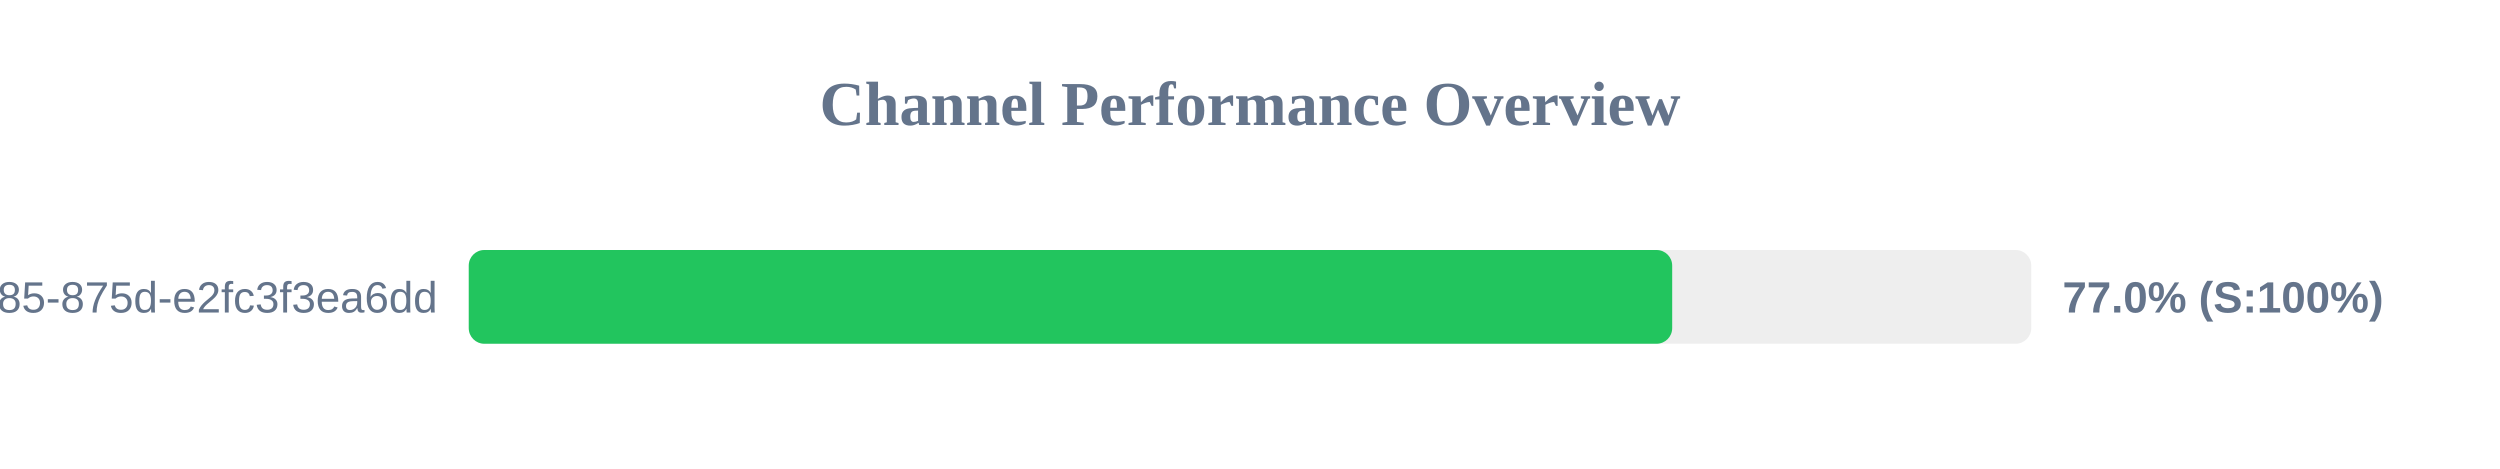
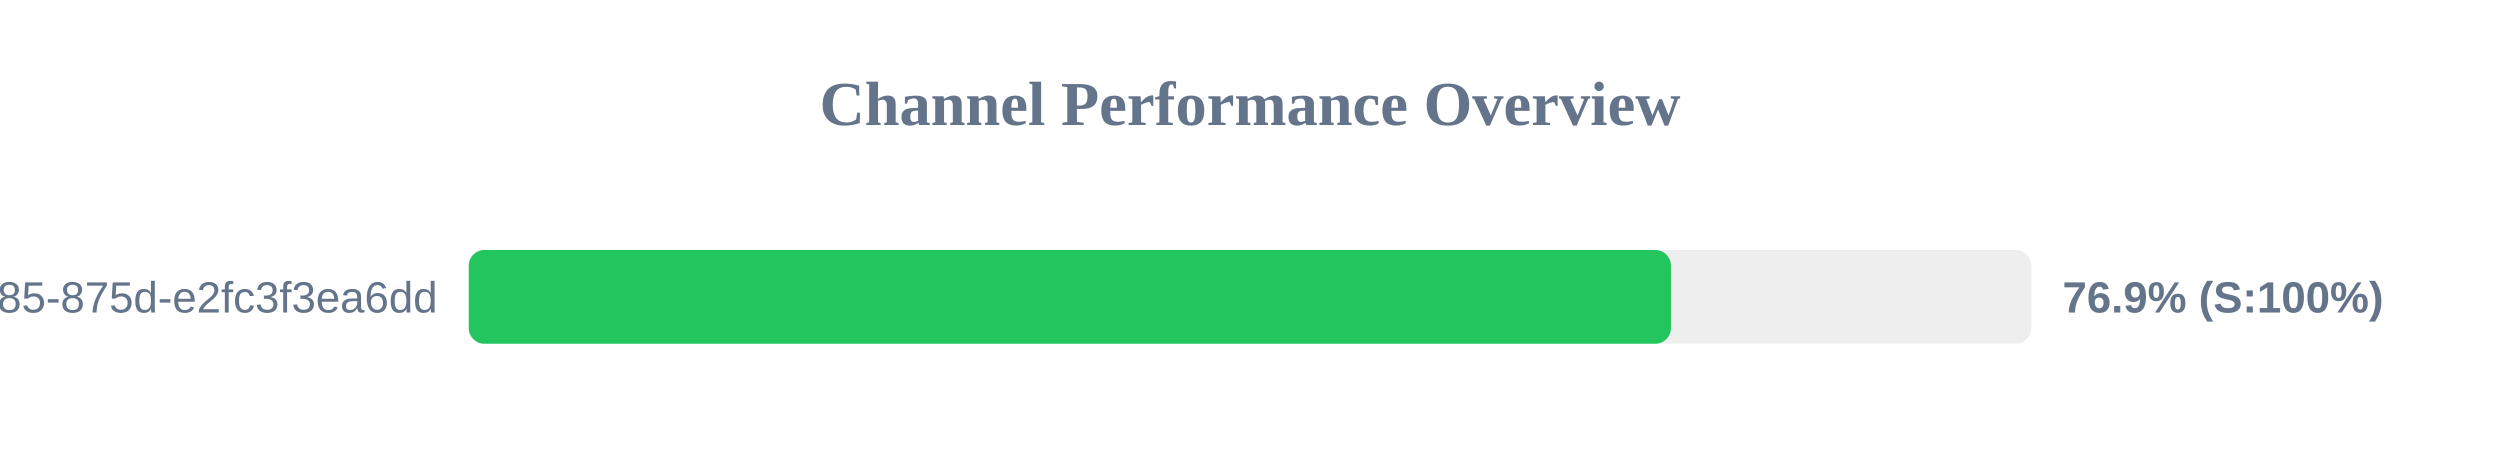
<svg xmlns="http://www.w3.org/2000/svg" width="800" height="150" version="1.1">
  <style>
        .row { font: 14px Arial; fill: #64748b; }
        .score { font: bold 14px Arial; fill: #64748b; }
    </style>
  <text x="400" y="40" text-anchor="middle" font-size="20px" font-weight="bold" fill="#64748b">Channel Performance Overview</text>
  <rect x="150" y="80" width="500" height="30" fill="#eee" rx="5" />
-   <rect x="150" y="80" width="385.1" height="30" fill="#22c55e" rx="5" />
+   <rect x="150" y="80" width="384.7" height="30" fill="#22c55e" rx="5" />
  <text x="140" y="100" text-anchor="end" class="row">?uuid=1045aedf-053c-4585-875d-e2fc3f3ea6dd</text>
-   <text x="660" y="100" text-anchor="start" class="score">77.0% (S:100%)</text>
+   <text x="660" y="100" text-anchor="start" class="score">76.9% (S:100%)</text>
</svg>
